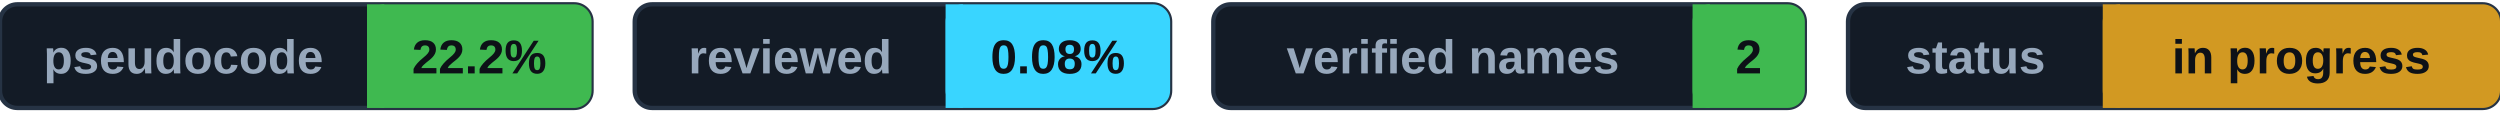
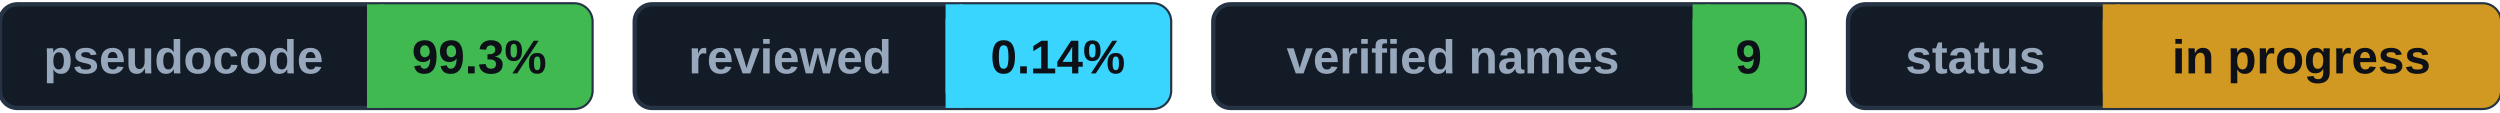
<svg xmlns="http://www.w3.org/2000/svg" width="579" height="26" viewBox="0 0 579 26" role="img" aria-labelledby="badges-title badges-desc">
  <g font-family="-apple-system,BlinkMacSystemFont,Segoe UI,Arial,sans-serif" font-size="11">
    <rect x="0" y="1" width="137" height="24" rx="4" fill="#131b26" stroke="#263344" />
    <rect x="85" y="1" width="52" height="24" rx="4" fill="#3fb950" />
    <rect x="85" y="1" width="4" height="24" rx="0" fill="#3fb950" />
    <text x="42.5" y="17" font-size="11" font-weight="550" fill="#97a8bc" text-anchor="middle">pseudocode</text>
-     <text x="111.0" y="17" font-size="11" font-weight="700" fill="#0d1117" text-anchor="middle">22.2%</text>
+     <text x="111.0" y="17" font-size="11" font-weight="700" fill="#0d1117" text-anchor="middle">99.3%</text>
    <rect x="147" y="1" width="124" height="24" rx="4" fill="#131b26" stroke="#263344" />
    <rect x="219" y="1" width="52" height="24" rx="4" fill="#39d5ff" />
    <rect x="219" y="1" width="4" height="24" rx="0" fill="#39d5ff" />
    <text x="183.0" y="17" font-size="11" font-weight="550" fill="#97a8bc" text-anchor="middle">reviewed</text>
-     <text x="245.0" y="17" font-size="11" font-weight="700" fill="#0d1117" text-anchor="middle">0.08%</text>
+     <text x="245.0" y="17" font-size="11" font-weight="700" fill="#0d1117" text-anchor="middle">0.14%</text>
    <rect x="281" y="1" width="137" height="24" rx="4" fill="#131b26" stroke="#263344" />
    <rect x="392" y="1" width="26" height="24" rx="4" fill="#3fb950" />
    <rect x="392" y="1" width="4" height="24" rx="0" fill="#3fb950" />
    <text x="336.5" y="17" font-size="11" font-weight="550" fill="#97a8bc" text-anchor="middle">verified names</text>
-     <text x="405.0" y="17" font-size="11" font-weight="700" fill="#0d1117" text-anchor="middle">2</text>
+     <text x="405.0" y="17" font-size="11" font-weight="700" fill="#0d1117" text-anchor="middle">9</text>
    <rect x="428" y="1" width="151" height="24" rx="4" fill="#131b26" stroke="#263344" />
    <rect x="487" y="1" width="92" height="24" rx="4" fill="#d29922" />
    <rect x="487" y="1" width="4" height="24" rx="0" fill="#d29922" />
    <text x="457.5" y="17" font-size="11" font-weight="550" fill="#97a8bc" text-anchor="middle">status</text>
    <text x="533.0" y="17" font-size="11" font-weight="700" fill="#0d1117" text-anchor="middle">in progress</text>
  </g>
</svg>
